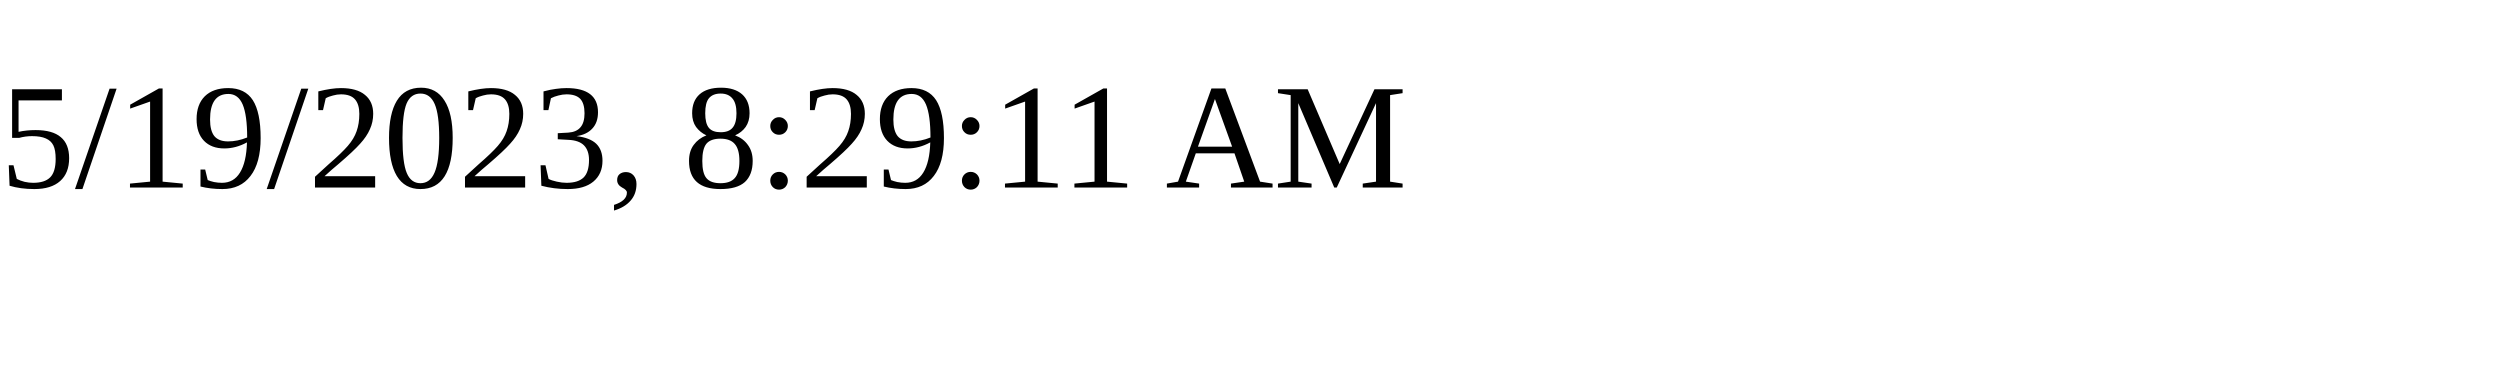
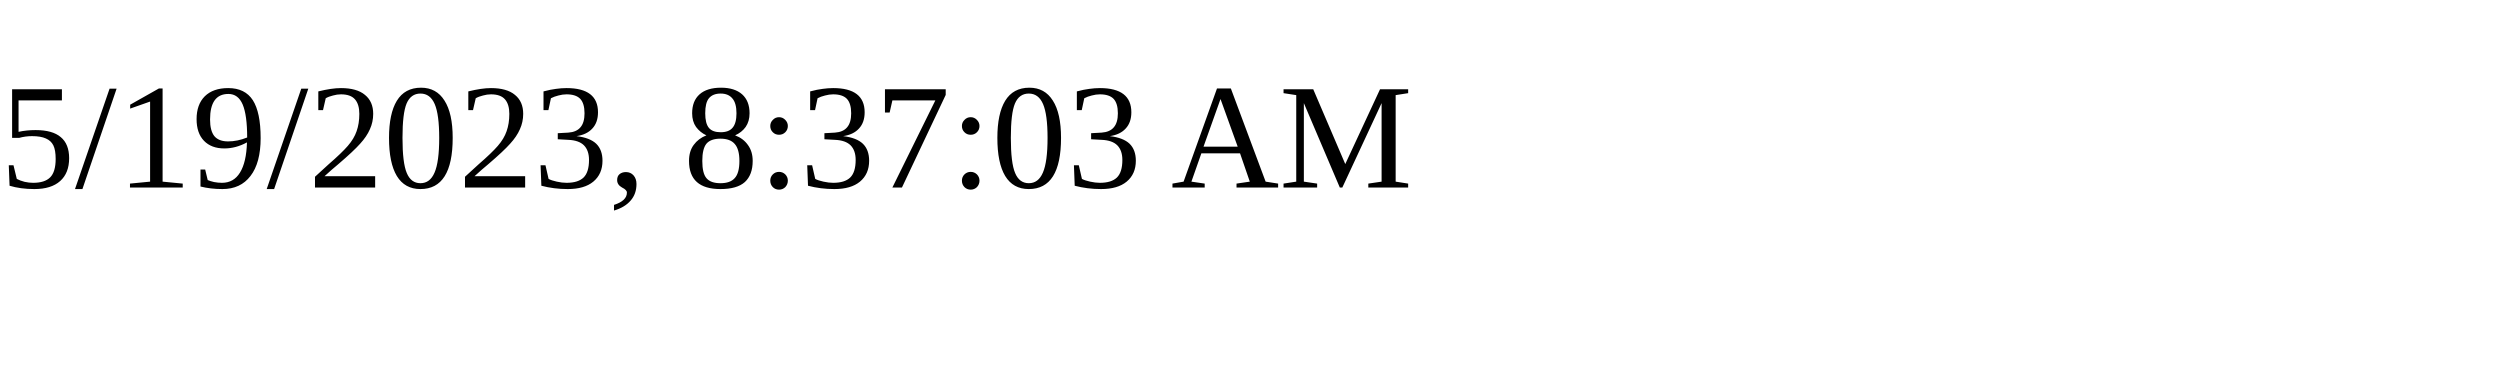
<svg xmlns="http://www.w3.org/2000/svg" height="30" width="200">
-   <text x="0" y="15">5/19/2023, 8:29:11 AM</text>
+   <text x="0" y="15">5/19/2023, 8:37:03 AM</text>
</svg>
